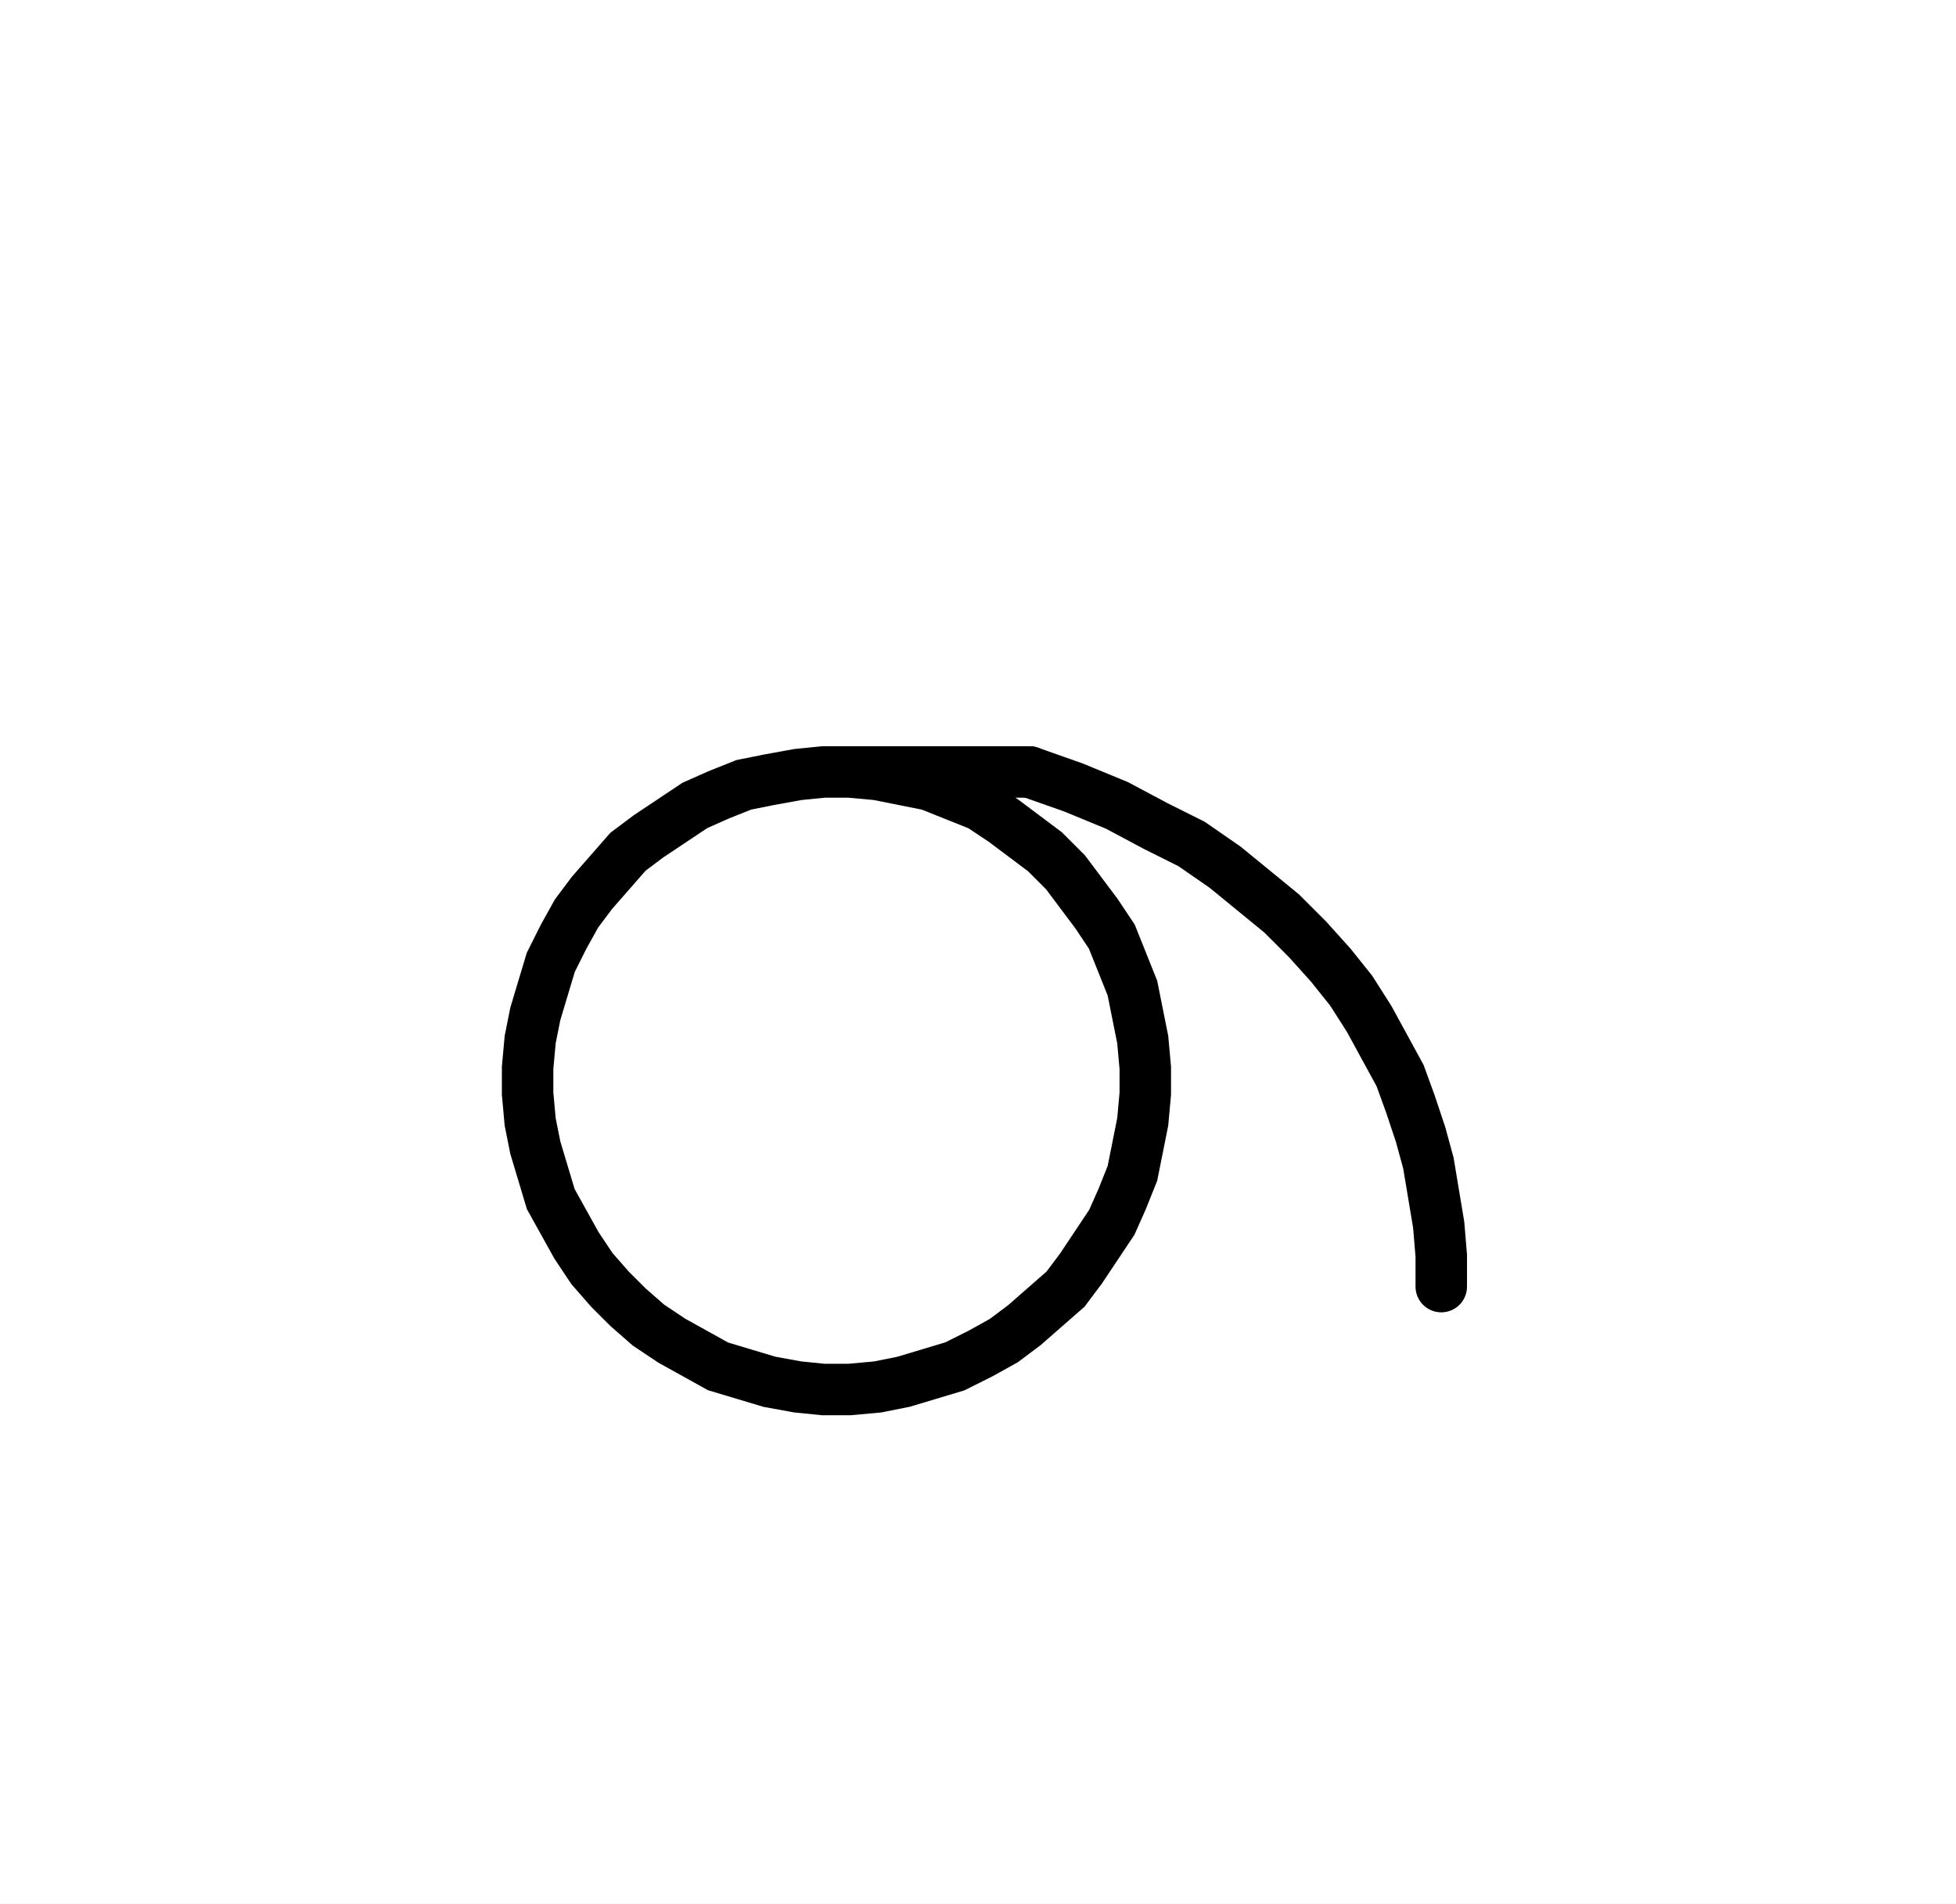
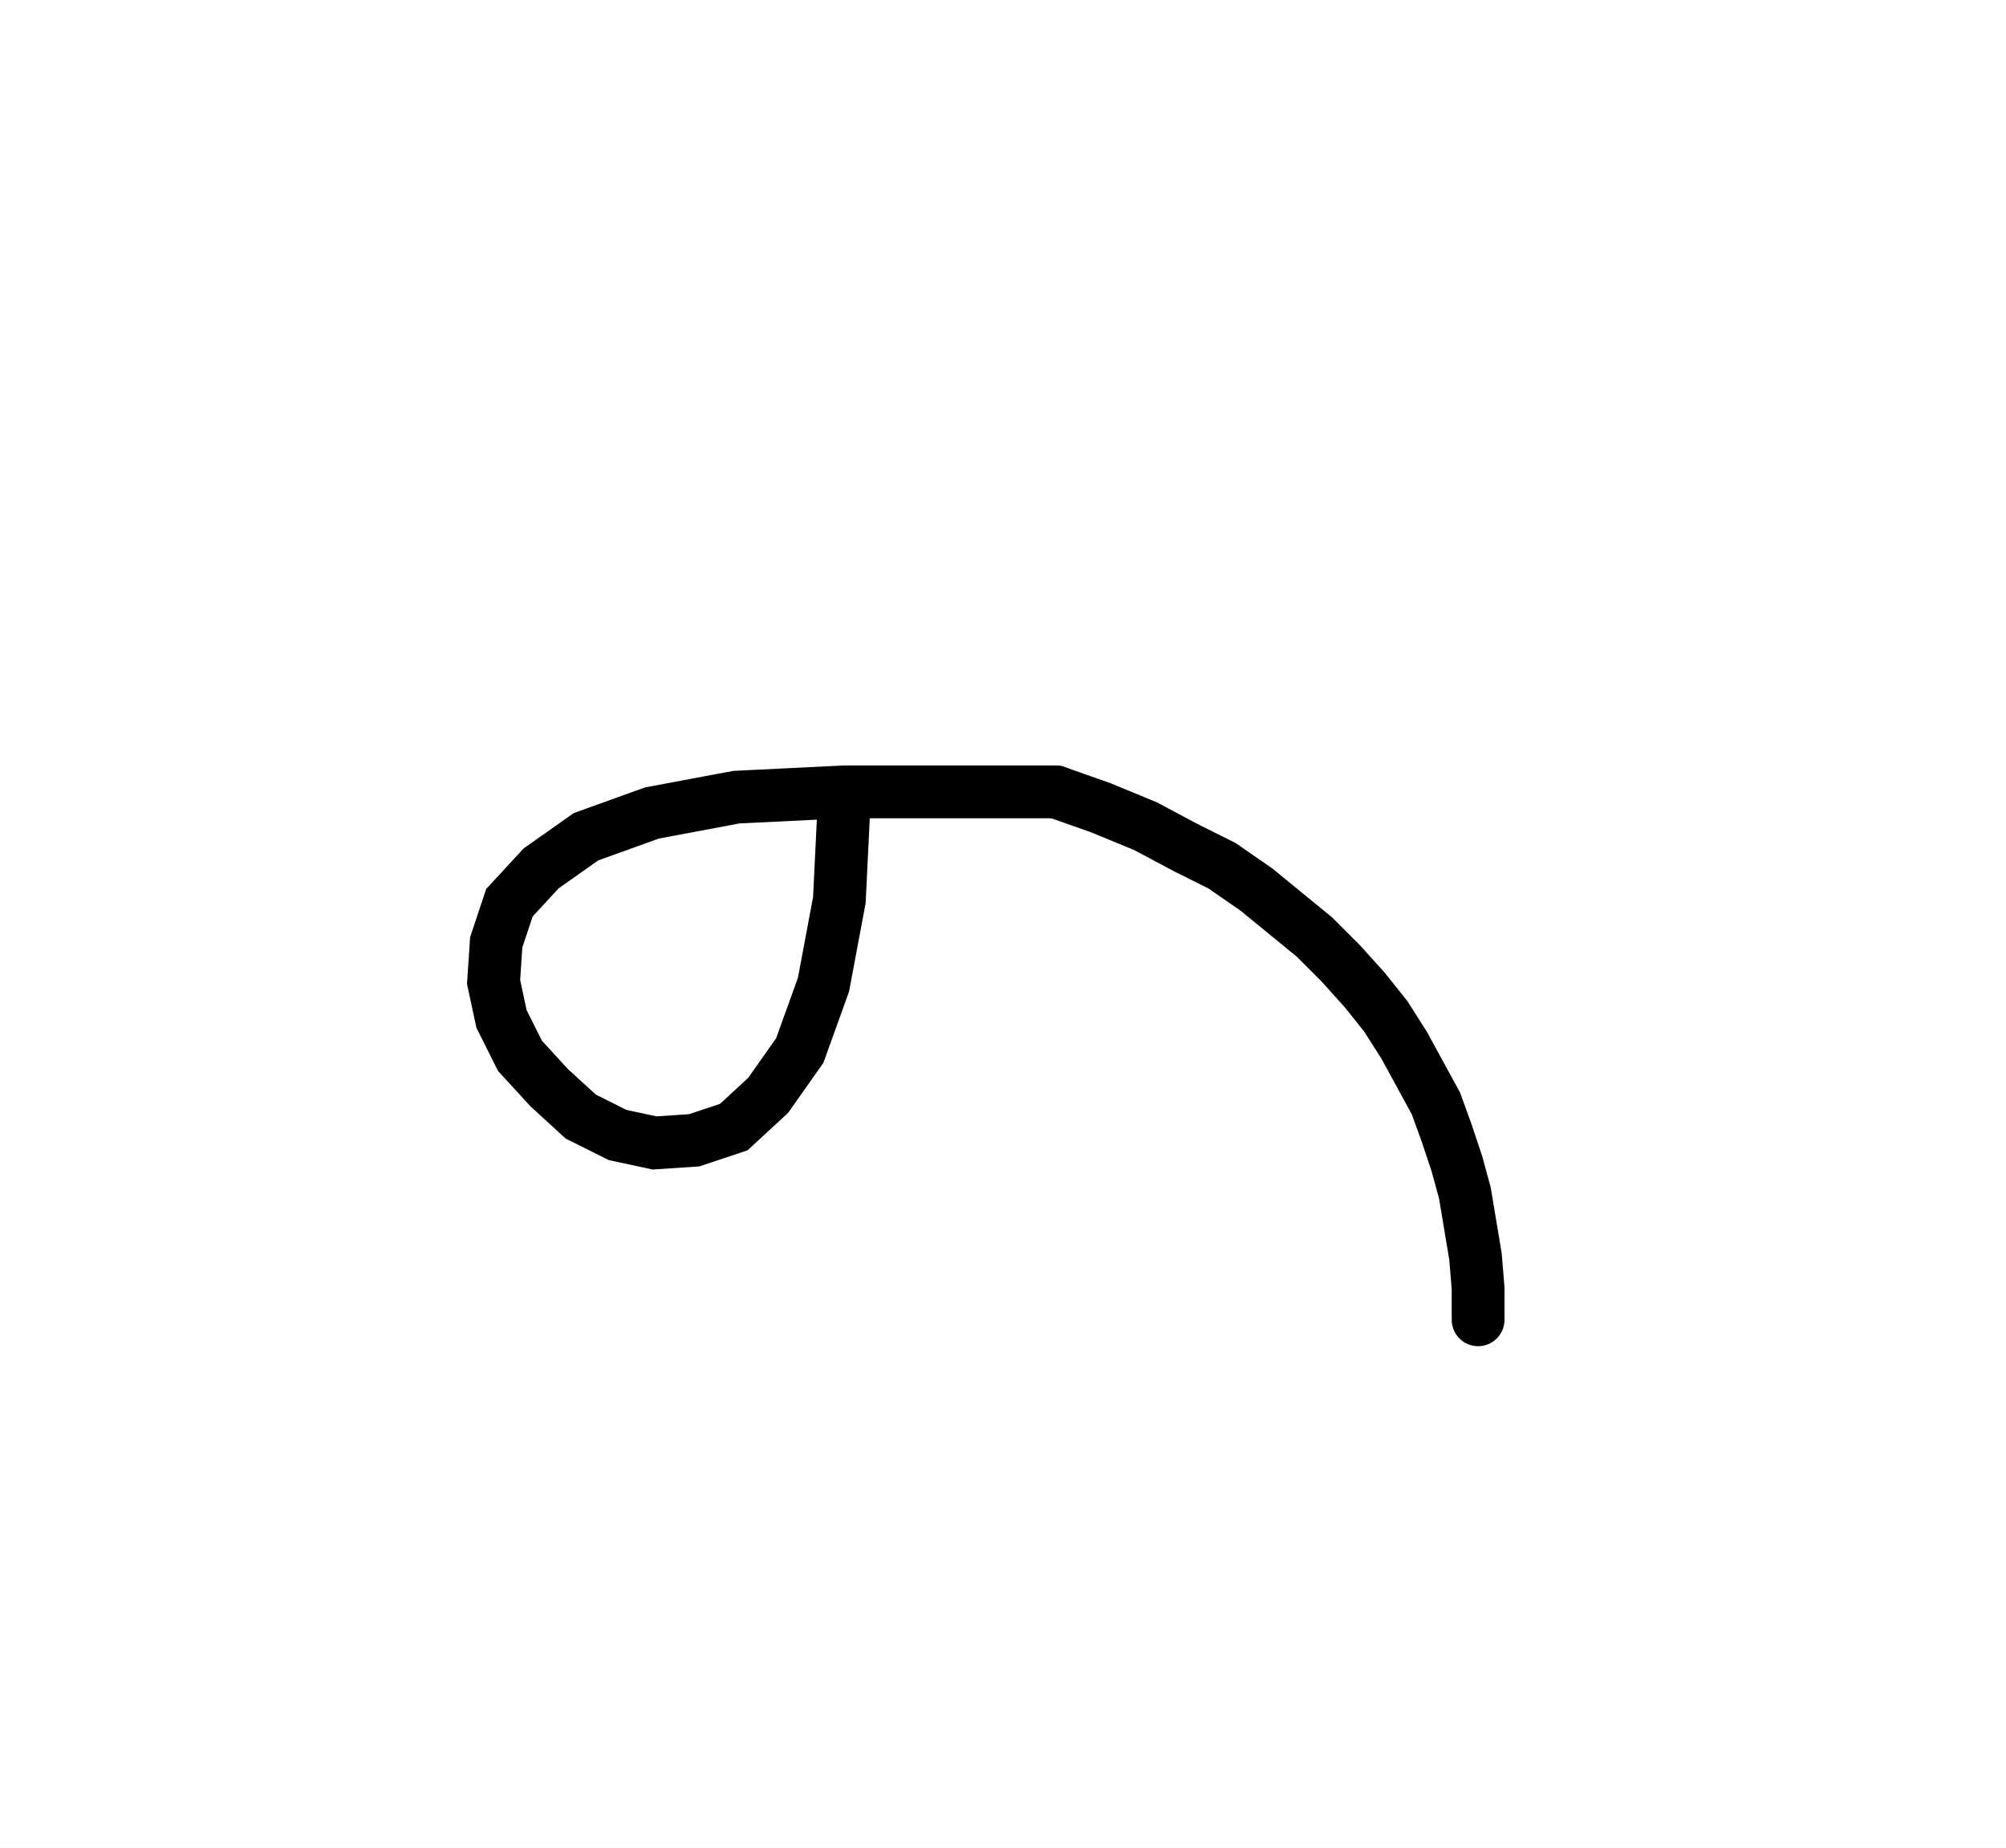
- <svg xmlns="http://www.w3.org/2000/svg" width="76.0" height="73.977" style="fill:none; stroke-linecap:round;">
+ <svg xmlns="http://www.w3.org/2000/svg" width="76.0" height="70.0" style="fill:none; stroke-linecap:round;">
  <rect width="100%" height="100%" fill="#FFFFFF" />
  <path stroke="#000000" stroke-width="2" d="M 175,75" />
-   <path stroke="#000000" stroke-width="2" d="M 32,30 33,30 34.1,30.1 35.1,30.3 36.1,30.5 37.1,30.9 38.1,31.3 39,31.9 39.8,32.5 40.6,33.1 41.4,33.9 42,34.7 42.6,35.5 43.2,36.4 43.6,37.4 44,38.4 44.2,39.4 44.4,40.4 44.5,41.5 44.5,42.5 44.4,43.6 44.2,44.6 44,45.6 43.6,46.6 43.2,47.5 42.6,48.4 42,49.3 41.4,50.1 40.6,50.8 39.8,51.5 39,52.1 38.1,52.6 37.1,53.1 36.1,53.4 35.1,53.7 34.1,53.9 33,54 32,54 31,53.9 29.9,53.7 28.9,53.4 27.9,53.1 27,52.6 26.1,52.1 25.2,51.5 24.4,50.8 23.7,50.1 23,49.3 22.4,48.4 21.9,47.5 21.4,46.6 21.1,45.6 20.8,44.6 20.6,43.6 20.5,42.5 20.5,41.5 20.6,40.4 20.8,39.4 21.1,38.4 21.4,37.4 21.9,36.4 22.4,35.5 23,34.7 23.7,33.9 24.4,33.1 25.2,32.5 26.1,31.9 27,31.3 27.9,30.9 28.9,30.5 29.9,30.3 31,30.1 32,30 40,30" />
+   <path stroke="#000000" stroke-width="2" d="M 32,30" />
+   <path stroke="#000000" stroke-width="2" d="M 32,30 31.8,34.1 31.2,37.3 30.3,39.8 29.1,41.5 27.8,42.7 26.3,43.2 24.8,43.3 23.4,43 22,42.3 20.8,41.2 19.7,40 19,38.6 18.7,37.2 18.8,35.7 19.3,34.2 20.5,32.9 22.2,31.7 24.7,30.8 27.9,30.2 32,30 40,30" />
  <path stroke="#000000" stroke-width="2" d="M 40,30 41.7,30.6 43.4,31.3 44.9,32.1 46.3,32.8 47.6,33.7 48.7,34.6 49.8,35.5 50.8,36.5 51.7,37.5 52.5,38.5 53.2,39.6 53.8,40.7 54.4,41.8 54.8,42.9 55.2,44.1 55.5,45.2 55.7,46.4 55.9,47.6 56,48.8 56,50" />
</svg>
